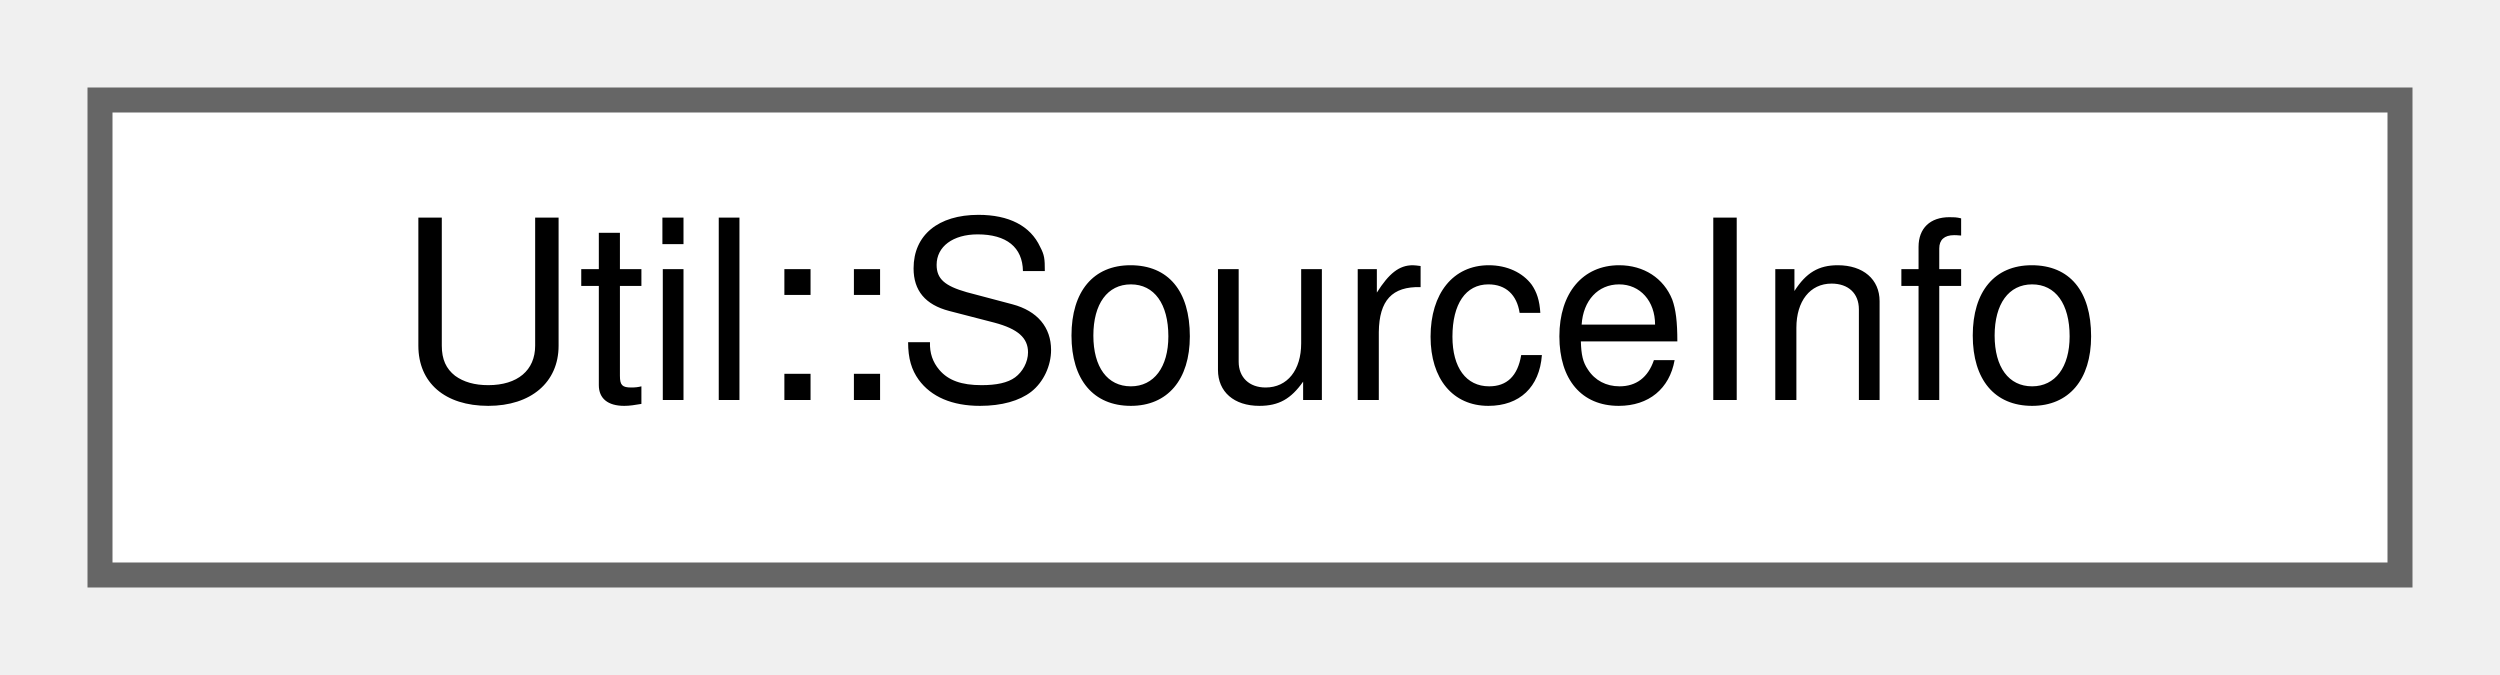
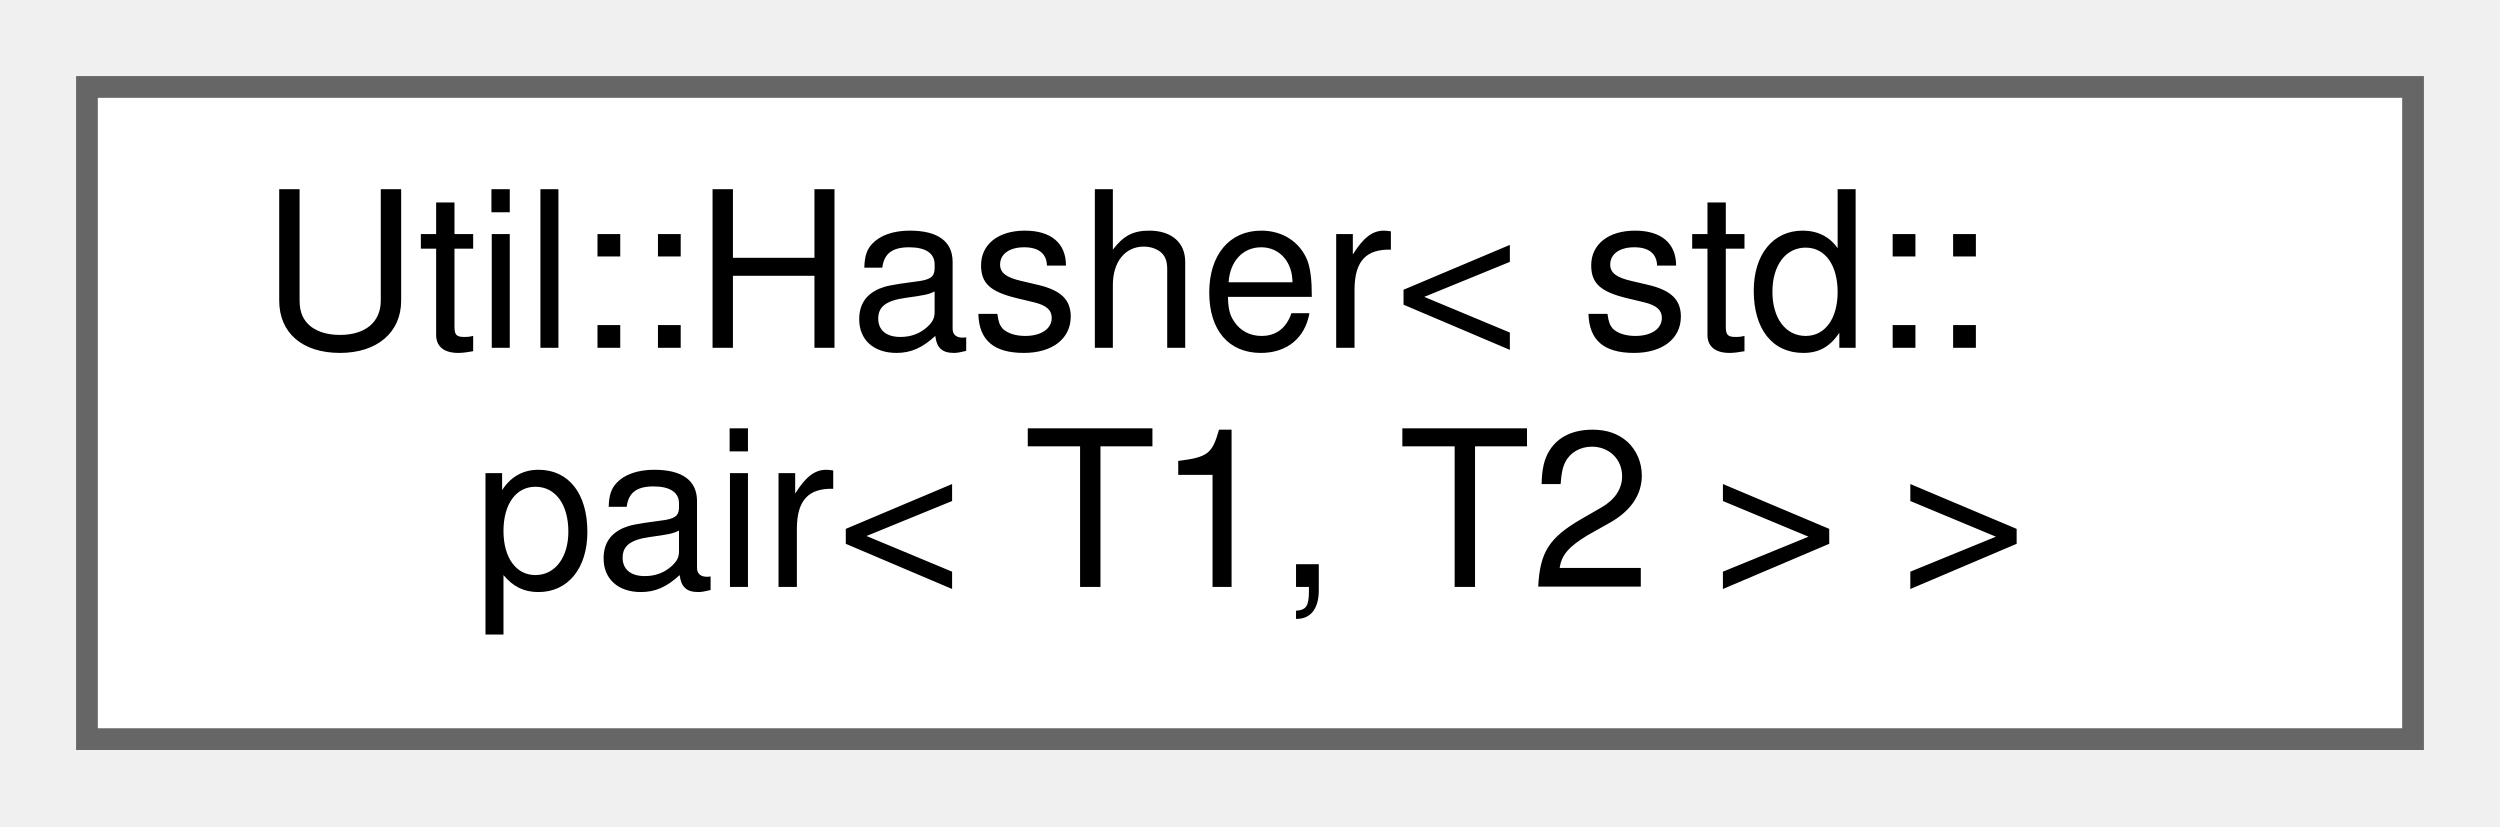
- <svg xmlns="http://www.w3.org/2000/svg" xmlns:xlink="http://www.w3.org/1999/xlink" width="100pt" height="27pt" viewBox="0.00 0.00 100.00 27.00">
-   <g id="graph0" class="graph" transform="scale(1 1) rotate(0) translate(4 23)">
+ <svg xmlns="http://www.w3.org/2000/svg" xmlns:xlink="http://www.w3.org/1999/xlink" width="115pt" height="38pt" viewBox="0.00 0.00 115.00 38.00">
+   <g id="graph0" class="graph" transform="scale(1 1) rotate(0) translate(4 34)">
    <g id="Node000000" class="node">
      <g id="a_Node000000">
-         <a xlink:href="class_util_1_1_source_info.html" target="_top" xlink:title=" ">
-           <polygon fill="white" stroke="#666666" points="92,-19 0,-19 0,0 92,0 92,-19" />
-           <text text-anchor="middle" x="46" y="-7" font-family="Helvetica,sans-Serif" font-size="10.00">Util::SourceInfo</text>
+         <a xlink:href="struct_util_1_1_hasher_3_01std_1_1pair_3_01_t1_00_01_t2_01_4_01_4.html" target="_top" xlink:title=" ">
+           <polygon fill="white" stroke="#666666" points="107,-30 0,-30 0,0 107,0 107,-30" />
+           <text text-anchor="start" x="8" y="-18" font-family="Helvetica,sans-Serif" font-size="10.00">Util::Hasher&lt; std::</text>
+           <text text-anchor="middle" x="53.5" y="-7" font-family="Helvetica,sans-Serif" font-size="10.00">pair&lt; T1, T2 &gt; &gt;</text>
        </a>
      </g>
    </g>
  </g>
</svg>
